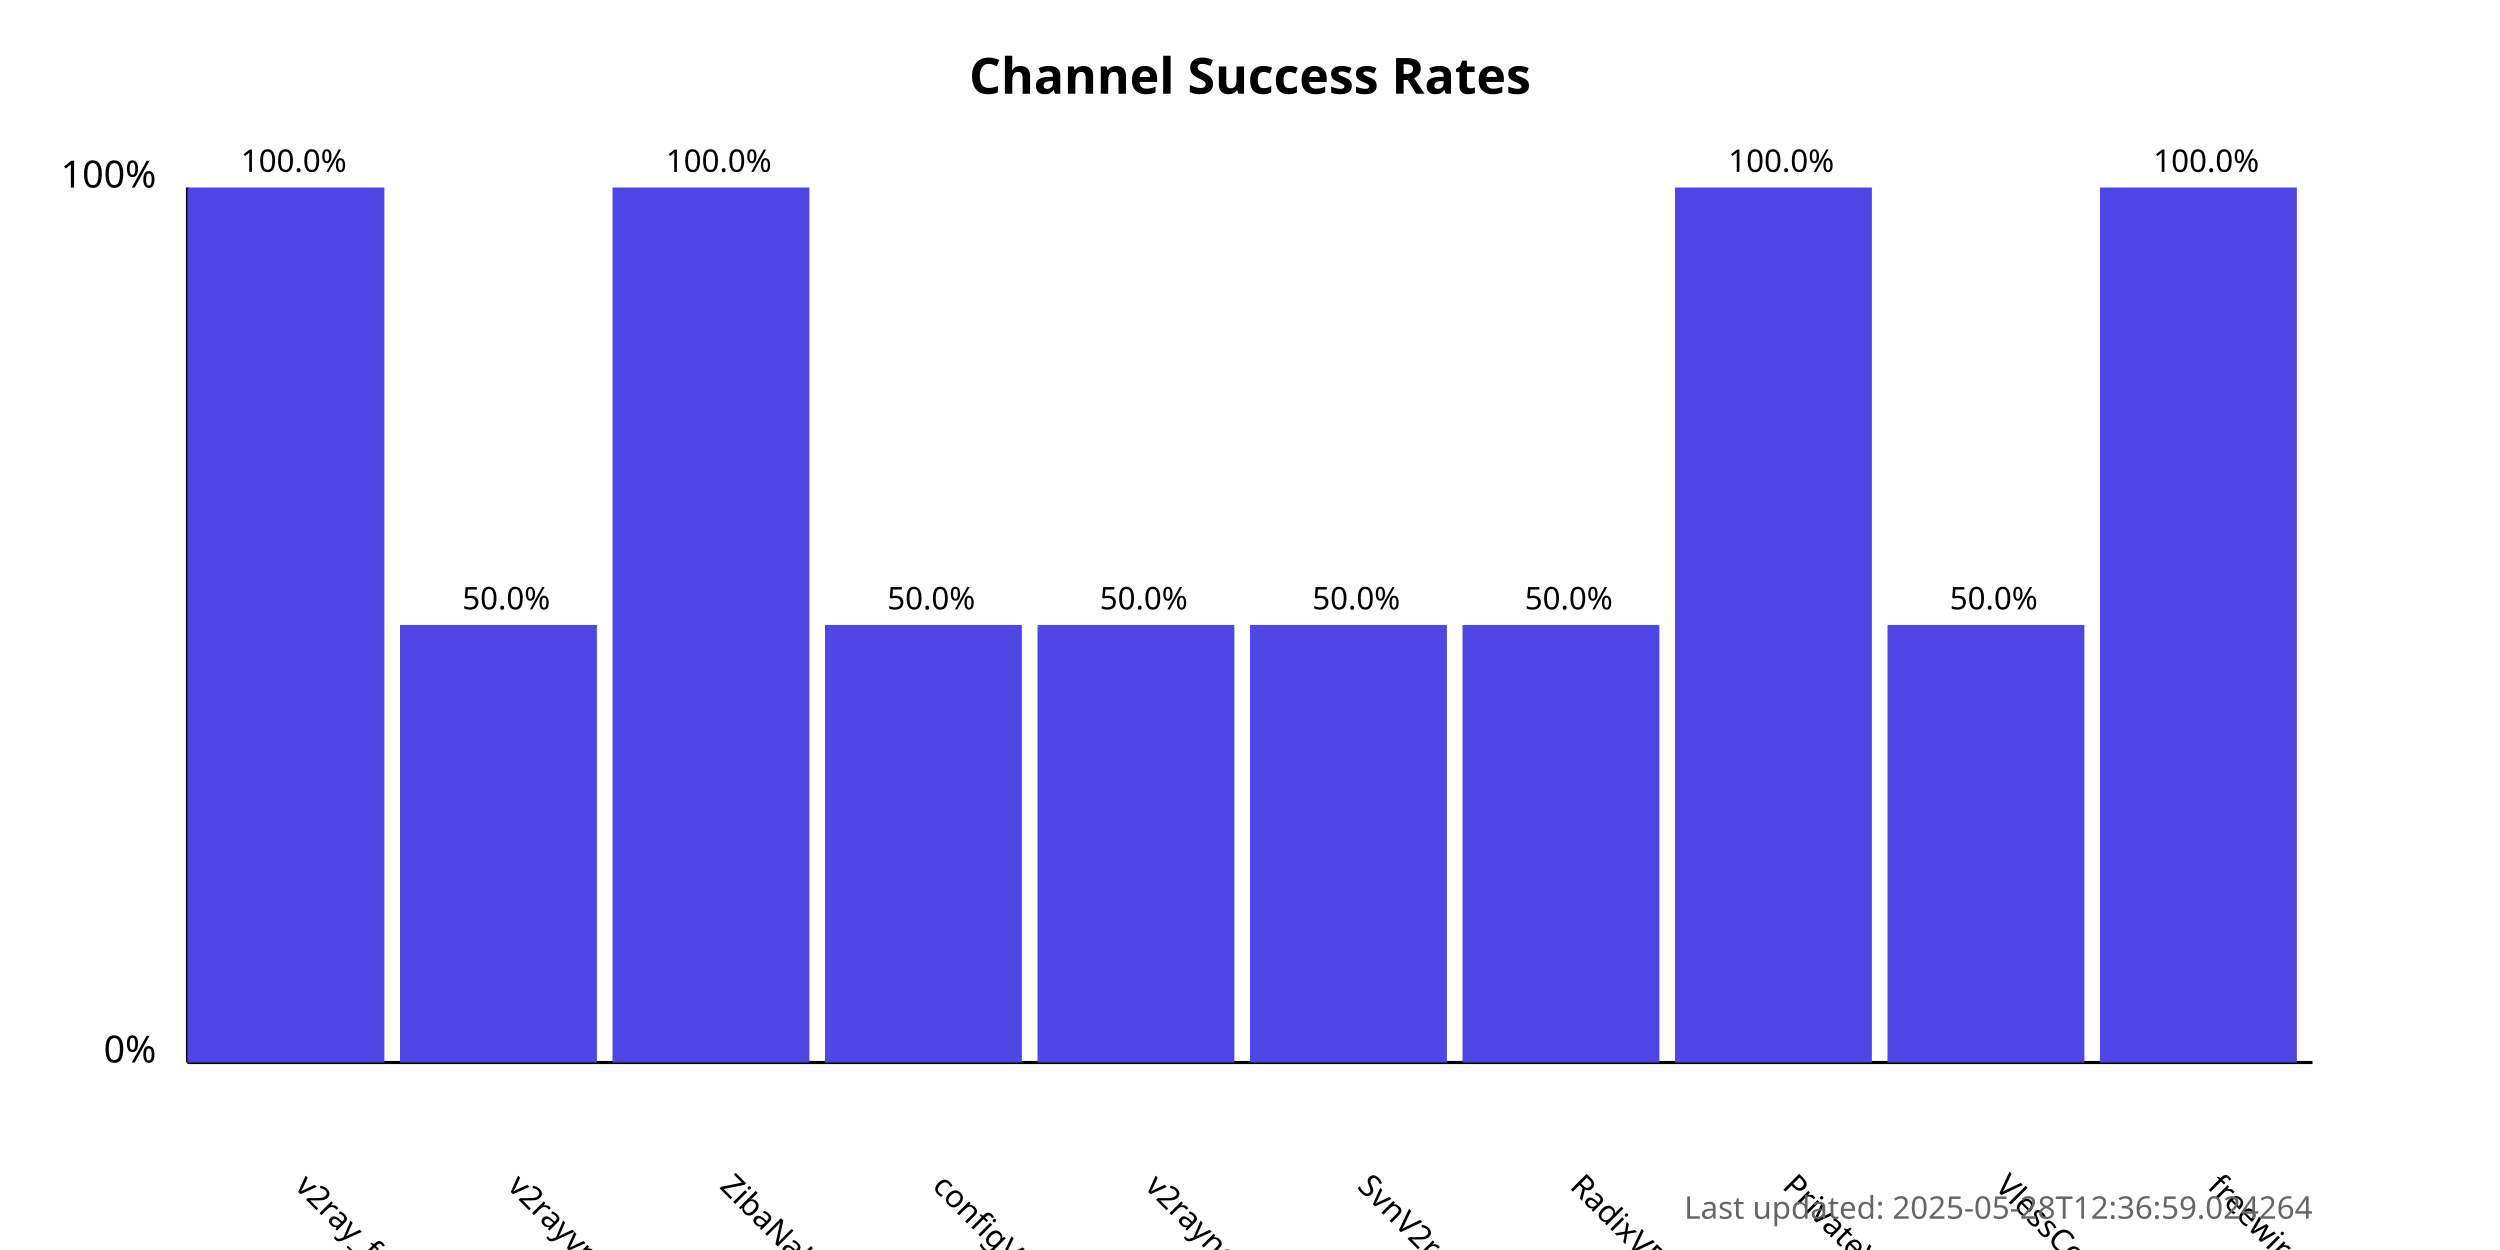
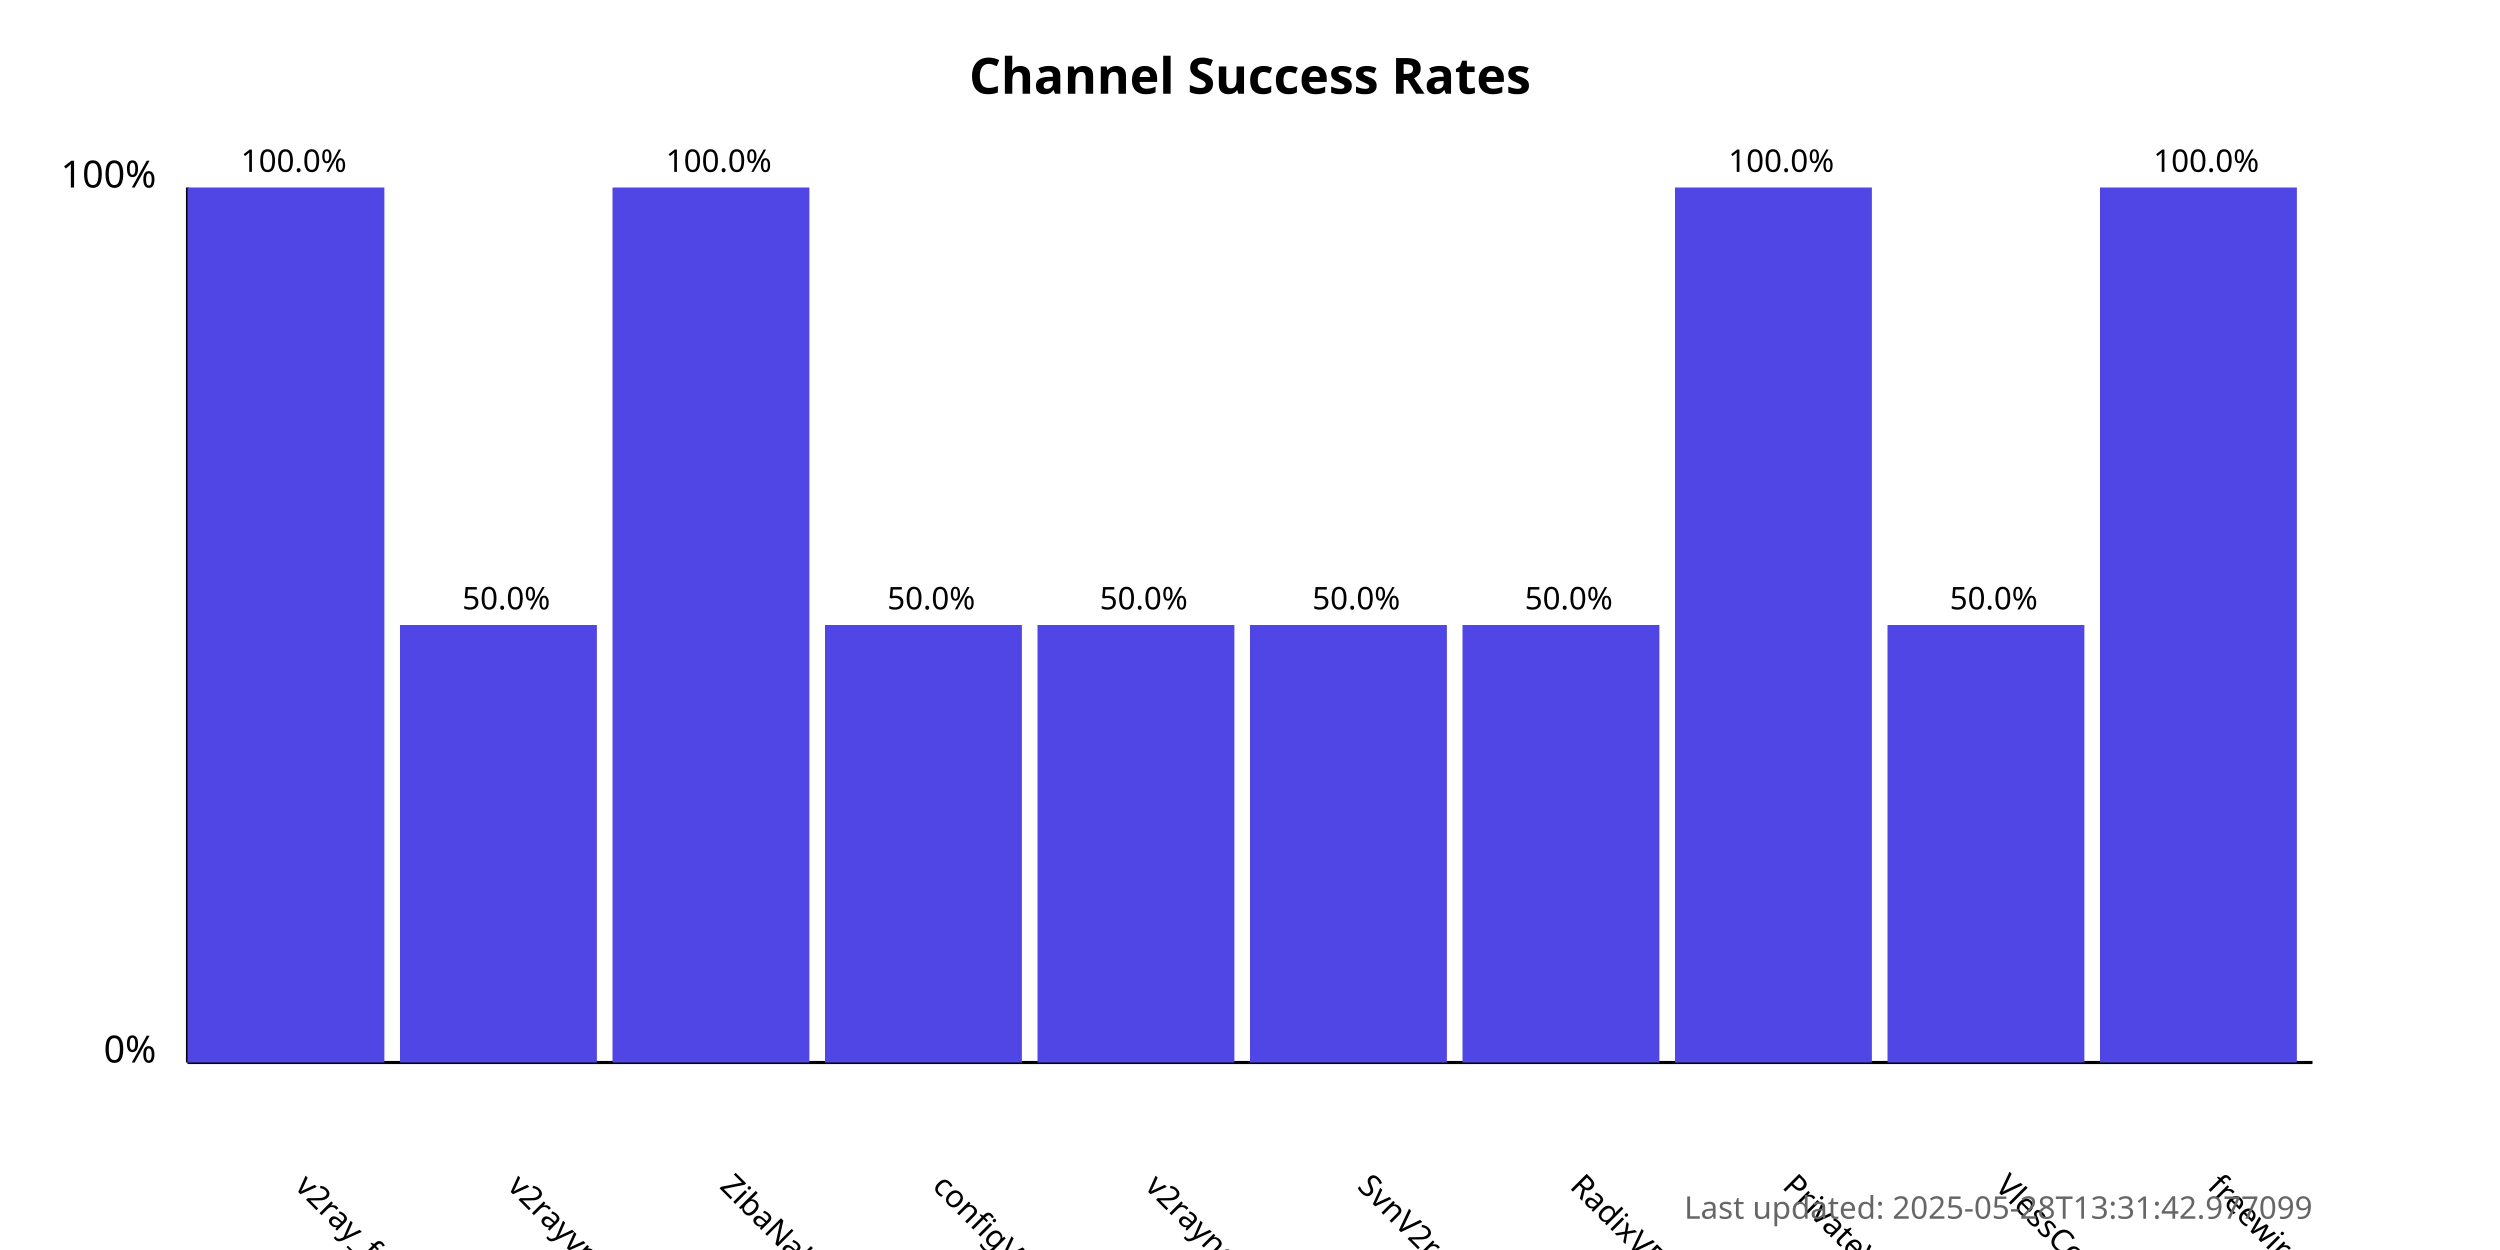
<svg xmlns="http://www.w3.org/2000/svg" width="800" height="400">
  <style>
            .chart-title { font: bold 16px sans-serif; }
            .axis-label { font: 12px sans-serif; }
            .tick-label { font: 10px sans-serif; }
            .bar { fill: #4f46e5; }
            .bar:hover { fill: #6366f1; }
            .timestamp { font: 10px sans-serif; fill: #666; }
        </style>
  <text x="400.0" y="30" text-anchor="middle" class="chart-title">
            Channel Success Rates
        </text>
  <line x1="60" y1="340" x2="60" y2="60" stroke="black" stroke-width="1" />
  <line x1="60" y1="340" x2="740" y2="340" stroke="black" stroke-width="1" />
  <text x="50" y="340" text-anchor="end" class="axis-label">0%</text>
  <text x="50" y="60" text-anchor="end" class="axis-label">100%</text>
  <g>
    <rect x="60" y="60.0" width="63.0" height="280.0" class="bar" />
    <text x="94.0" y="380" transform="rotate(45, 94.0, 380)" text-anchor="start" class="tick-label">
                v2ray_free_conf
            </text>
    <text x="94.0" y="55.0" text-anchor="middle" class="tick-label">
                100.0%
            </text>
  </g>
  <g>
    <rect x="128.0" y="200.0" width="63.0" height="140.0" class="bar" />
    <text x="162.0" y="380" transform="rotate(45, 162.0, 380)" text-anchor="start" class="tick-label">
                v2rayvpno
            </text>
    <text x="162.0" y="195.0" text-anchor="middle" class="tick-label">
                50.0%
            </text>
  </g>
  <g>
    <rect x="196.0" y="60.0" width="63.0" height="280.0" class="bar" />
    <text x="230.0" y="380" transform="rotate(45, 230.0, 380)" text-anchor="start" class="tick-label">
                ZibaNabz
            </text>
    <text x="230.0" y="55.0" text-anchor="middle" class="tick-label">
                100.0%
            </text>
  </g>
  <g>
    <rect x="264.0" y="200.0" width="63.0" height="140.0" class="bar" />
    <text x="298.0" y="380" transform="rotate(45, 298.0, 380)" text-anchor="start" class="tick-label">
                configV2rayForFree
            </text>
    <text x="298.0" y="195.0" text-anchor="middle" class="tick-label">
                50.0%
            </text>
  </g>
  <g>
    <rect x="332.0" y="200.0" width="63.0" height="140.0" class="bar" />
    <text x="366.0" y="380" transform="rotate(45, 366.0, 380)" text-anchor="start" class="tick-label">
                v2rayngvpn
            </text>
    <text x="366.0" y="195.0" text-anchor="middle" class="tick-label">
                50.0%
            </text>
  </g>
  <g>
    <rect x="400.0" y="200.0" width="63.0" height="140.0" class="bar" />
    <text x="434.0" y="380" transform="rotate(45, 434.0, 380)" text-anchor="start" class="tick-label">
                SvnV2ray
            </text>
    <text x="434.0" y="195.0" text-anchor="middle" class="tick-label">
                50.0%
            </text>
  </g>
  <g>
    <rect x="468.0" y="200.0" width="63.0" height="140.0" class="bar" />
    <text x="502.0" y="380" transform="rotate(45, 502.0, 380)" text-anchor="start" class="tick-label">
                RadixVPN
            </text>
    <text x="502.0" y="195.0" text-anchor="middle" class="tick-label">
                50.0%
            </text>
  </g>
  <g>
    <rect x="536.0" y="60.0" width="63.0" height="280.0" class="bar" />
    <text x="570.0" y="380" transform="rotate(45, 570.0, 380)" text-anchor="start" class="tick-label">
                PrivateVPNs
            </text>
    <text x="570.0" y="55.0" text-anchor="middle" class="tick-label">
                100.0%
            </text>
  </g>
  <g>
    <rect x="604.0" y="200.0" width="63.0" height="140.0" class="bar" />
    <text x="638.0" y="380" transform="rotate(45, 638.0, 380)" text-anchor="start" class="tick-label">
                VlessConfig
            </text>
    <text x="638.0" y="195.0" text-anchor="middle" class="tick-label">
                50.0%
            </text>
  </g>
  <g>
    <rect x="672.0" y="60.0" width="63.0" height="280.0" class="bar" />
    <text x="706.0" y="380" transform="rotate(45, 706.0, 380)" text-anchor="start" class="tick-label">
                freewireguard
            </text>
    <text x="706.0" y="55.0" text-anchor="middle" class="tick-label">
                100.0%
            </text>
  </g>
  <text x="740" y="390" text-anchor="end" class="timestamp">
-             Last updated: 2025-05-28T12:36:59.024264
+             Last updated: 2025-05-28T13:31:42.977099
        </text>
</svg>
